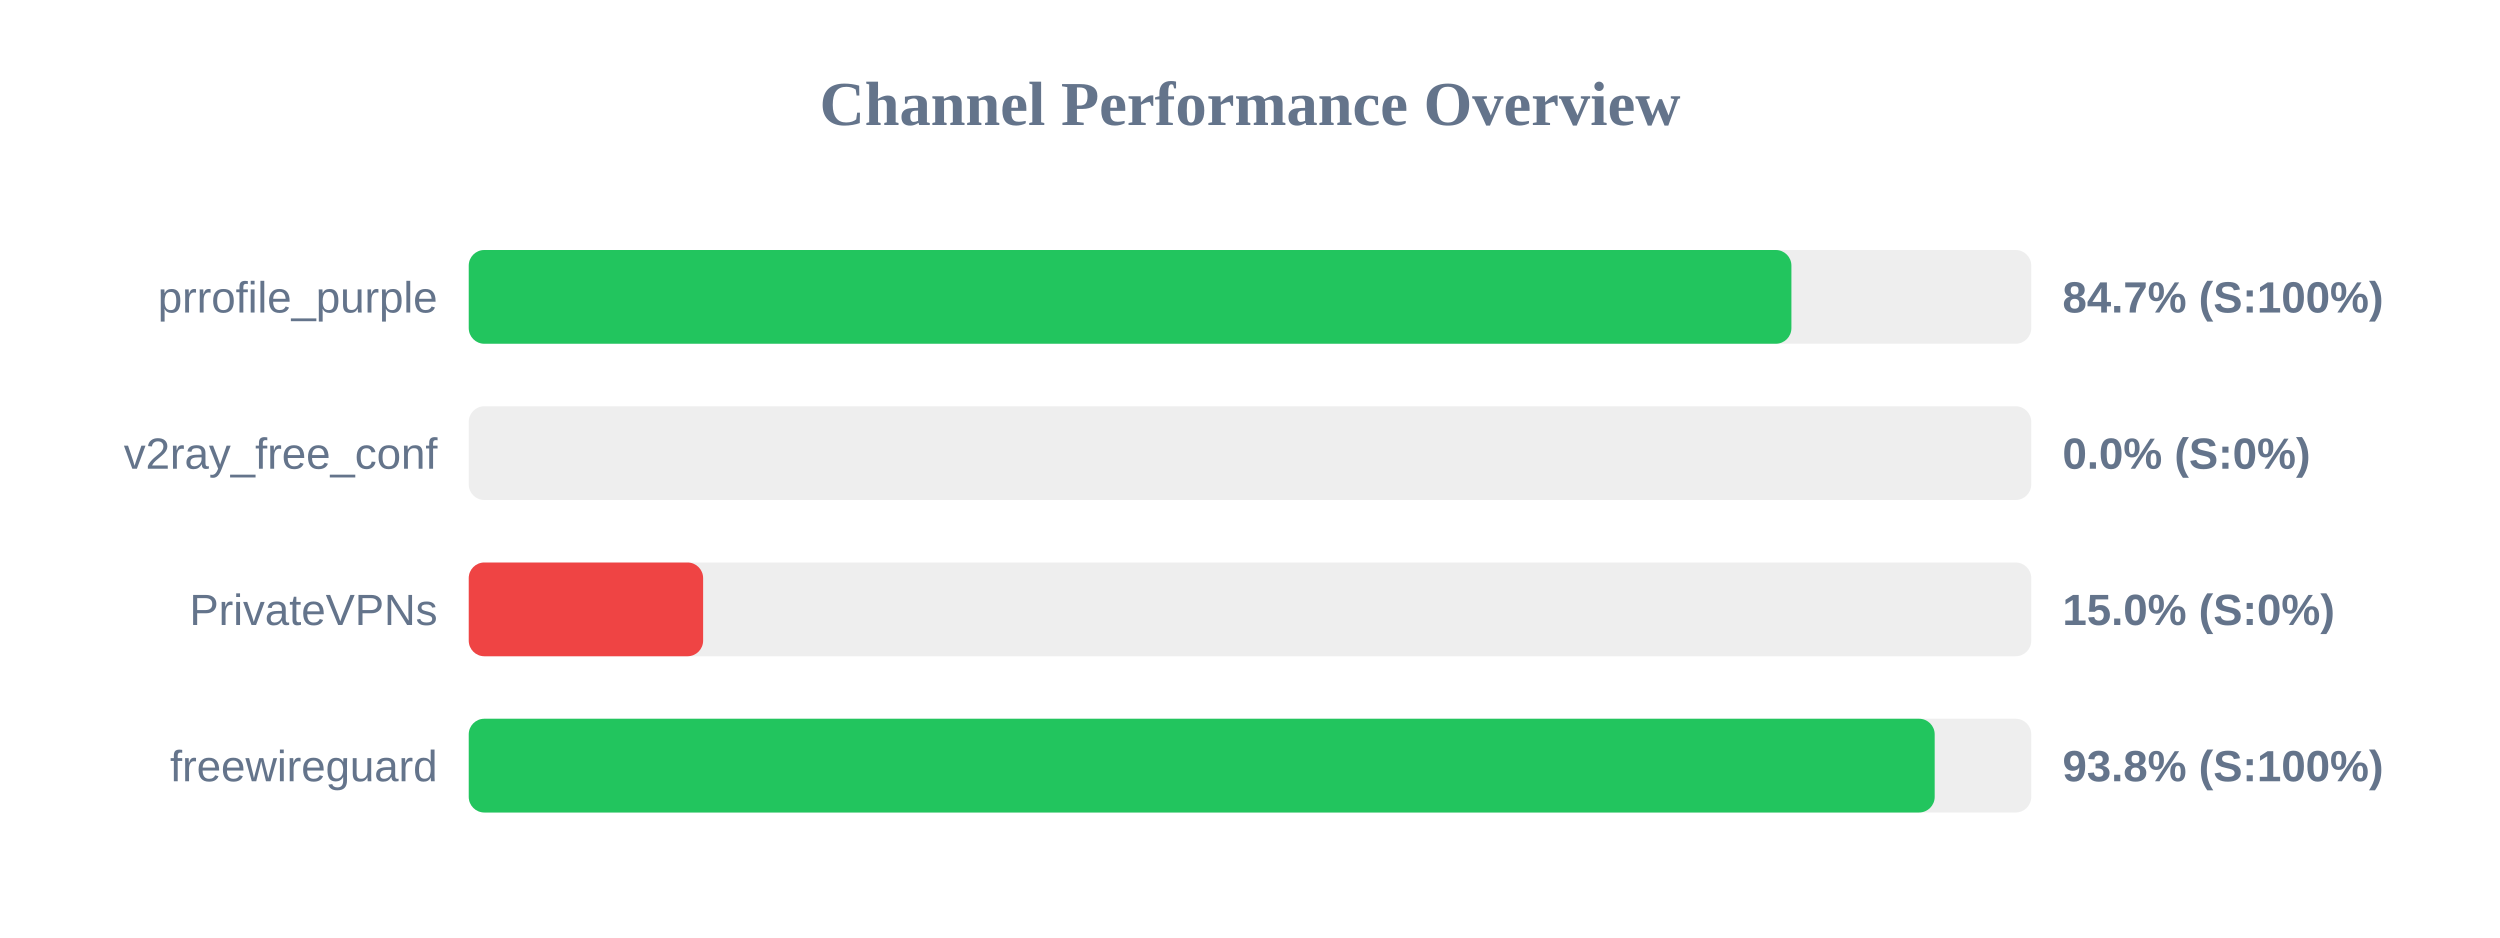
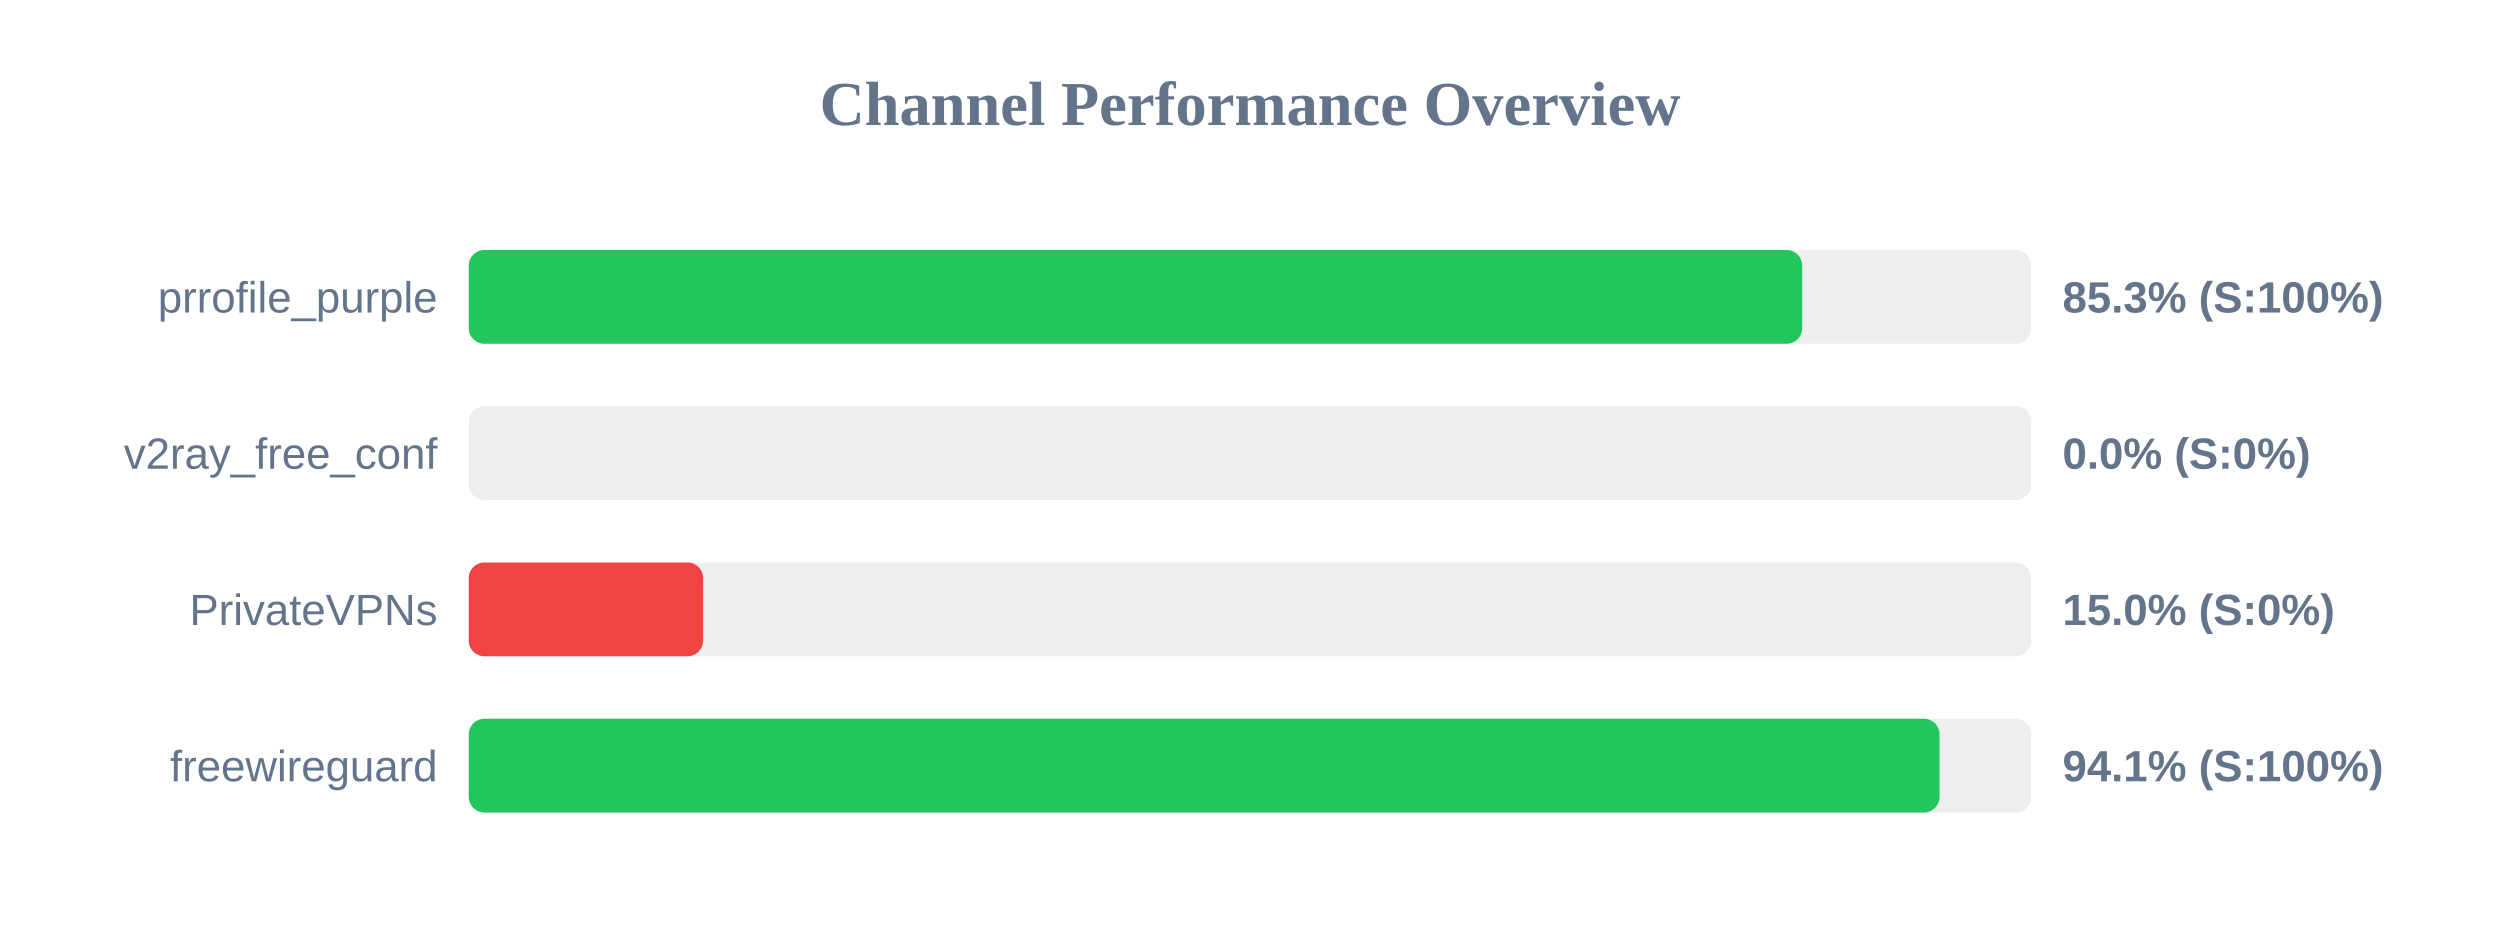
<svg xmlns="http://www.w3.org/2000/svg" width="800" height="300" version="1.1">
  <style>
        .row { font: 14px Arial; fill: #64748b; }
        .score { font: bold 14px Arial; fill: #64748b; }
    </style>
  <text x="400" y="40" text-anchor="middle" font-size="20px" font-weight="bold" fill="#64748b">Channel Performance Overview</text>
  <rect x="150" y="80" width="500" height="30" fill="#eee" rx="5" />
-   <rect x="150" y="80" width="423.25" height="30" fill="#22c55e" rx="5" />
+   <rect x="150" y="80" width="426.7" height="30" fill="#22c55e" rx="5" />
  <text x="140" y="100" text-anchor="end" class="row">prrofile_purple</text>
-   <text x="660" y="100" text-anchor="start" class="score">84.7% (S:100%)</text>
+   <text x="660" y="100" text-anchor="start" class="score">85.3% (S:100%)</text>
  <rect x="150" y="130" width="500" height="30" fill="#eee" rx="5" />
  <rect x="150" y="130" width="0.0" height="30" fill="#ef4444" rx="5" />
  <text x="140" y="150" text-anchor="end" class="row">v2ray_free_conf</text>
  <text x="660" y="150" text-anchor="start" class="score">0.0% (S:0%)</text>
  <rect x="150" y="180" width="500" height="30" fill="#eee" rx="5" />
  <rect x="150" y="180" width="75.0" height="30" fill="#ef4444" rx="5" />
  <text x="140" y="200" text-anchor="end" class="row">PrivateVPNs</text>
  <text x="660" y="200" text-anchor="start" class="score">15.0% (S:0%)</text>
  <rect x="150" y="230" width="500" height="30" fill="#eee" rx="5" />
-   <rect x="150" y="230" width="469.1" height="30" fill="#22c55e" rx="5" />
+   <rect x="150" y="230" width="470.65" height="30" fill="#22c55e" rx="5" />
  <text x="140" y="250" text-anchor="end" class="row">freewireguard</text>
-   <text x="660" y="250" text-anchor="start" class="score">93.8% (S:100%)</text>
+   <text x="660" y="250" text-anchor="start" class="score">94.1% (S:100%)</text>
</svg>
